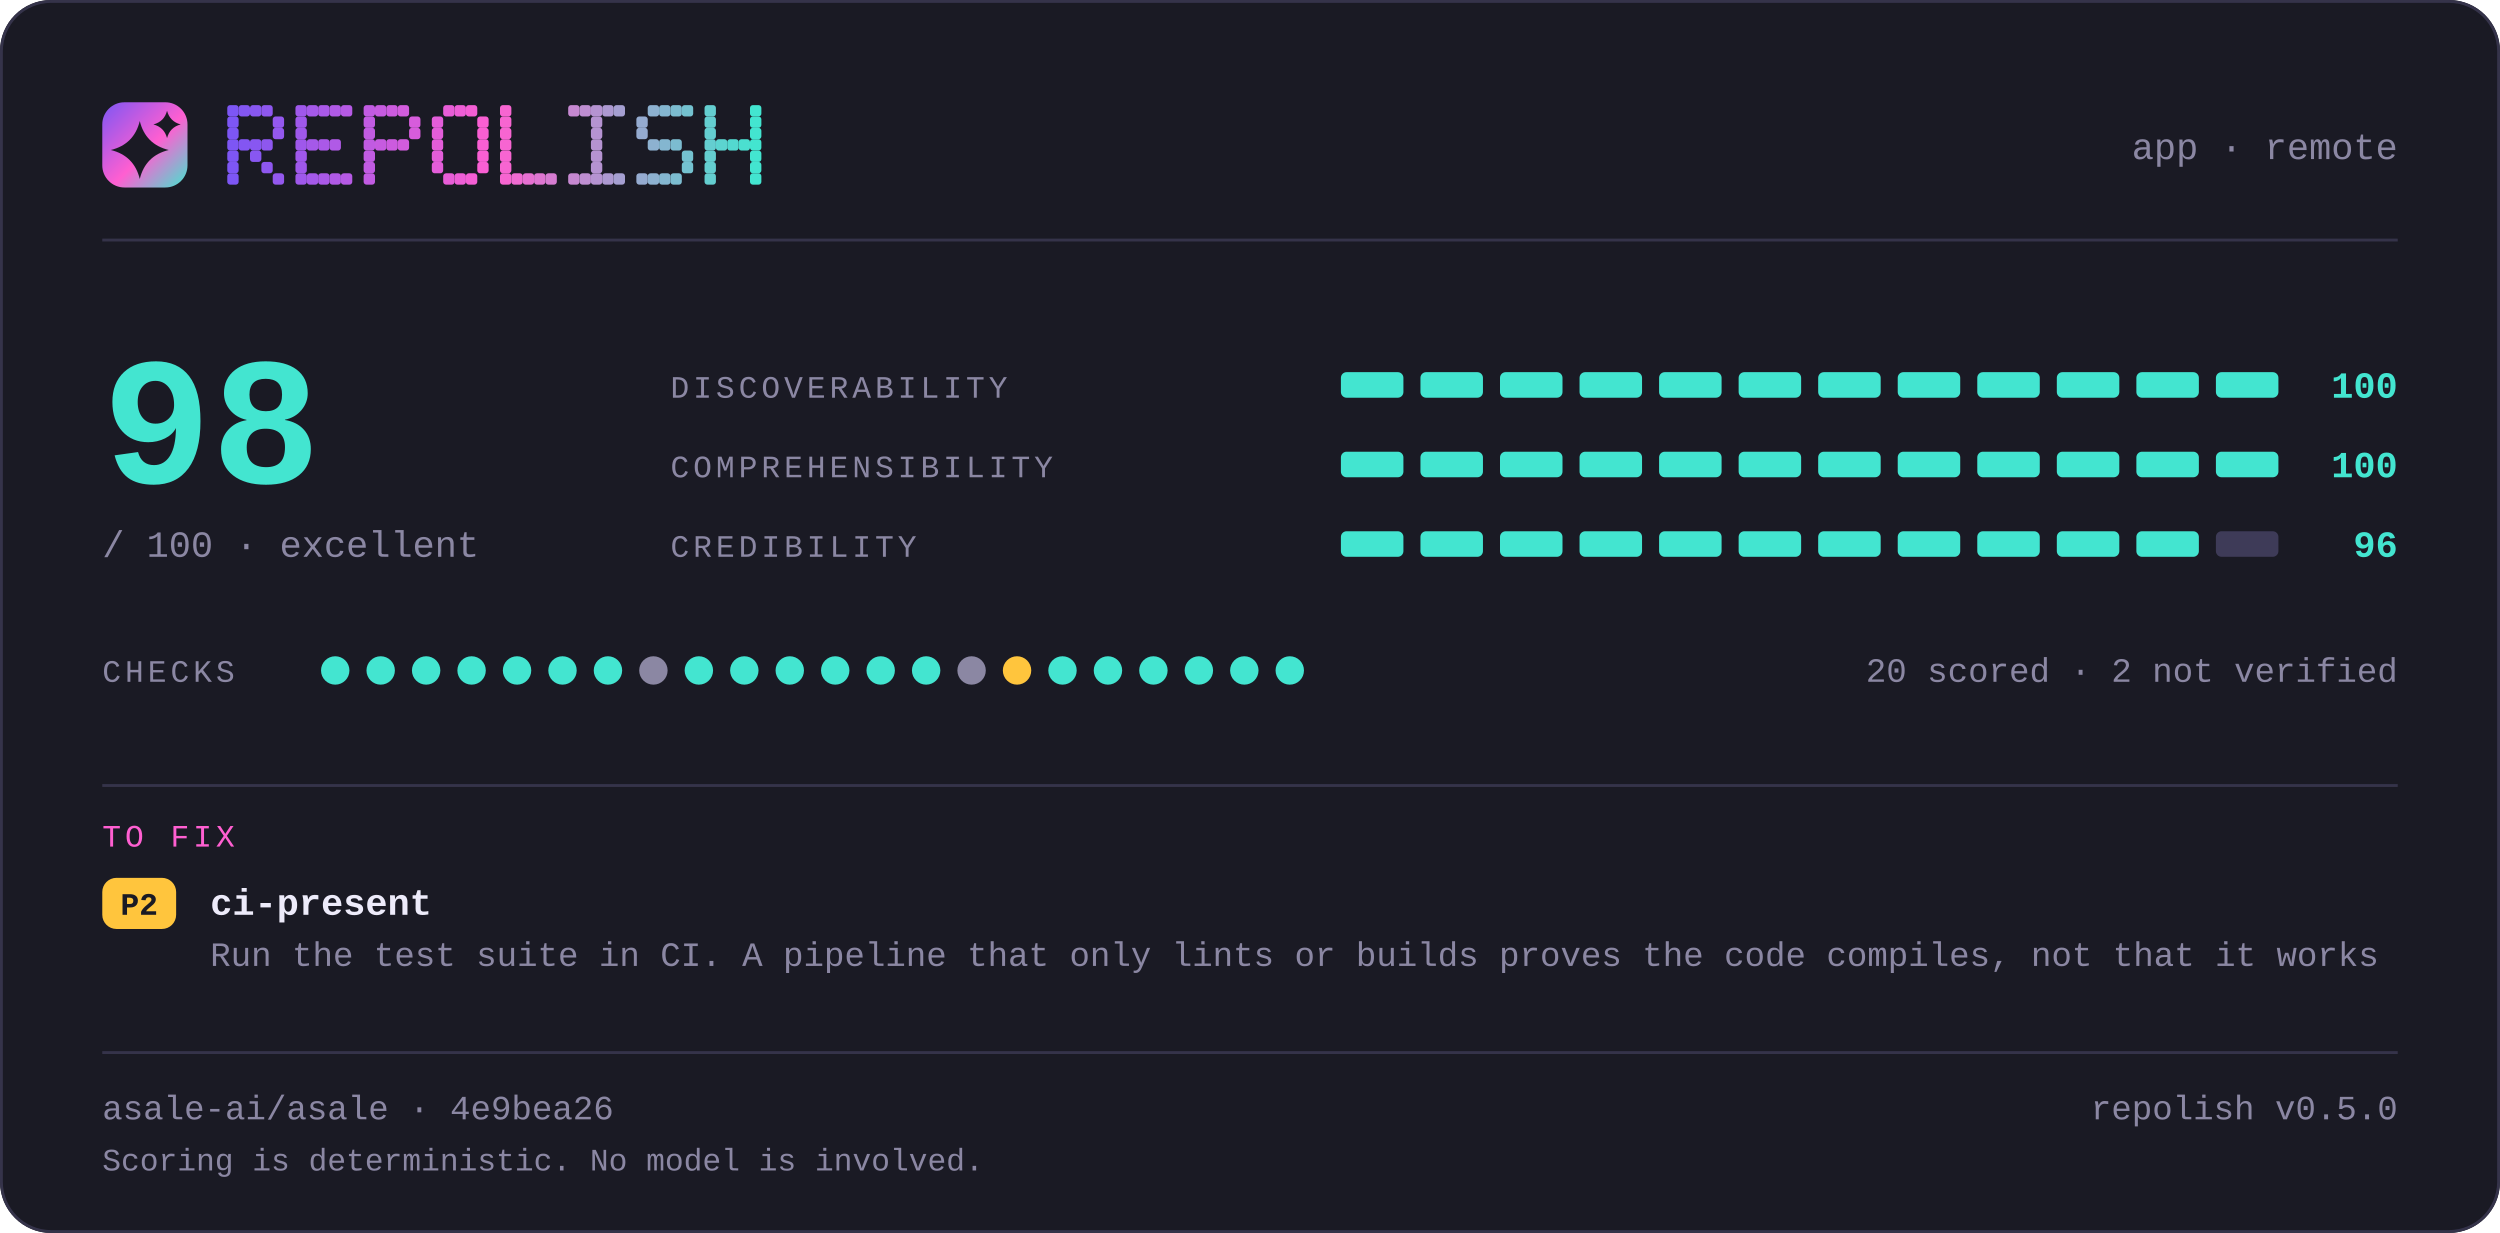
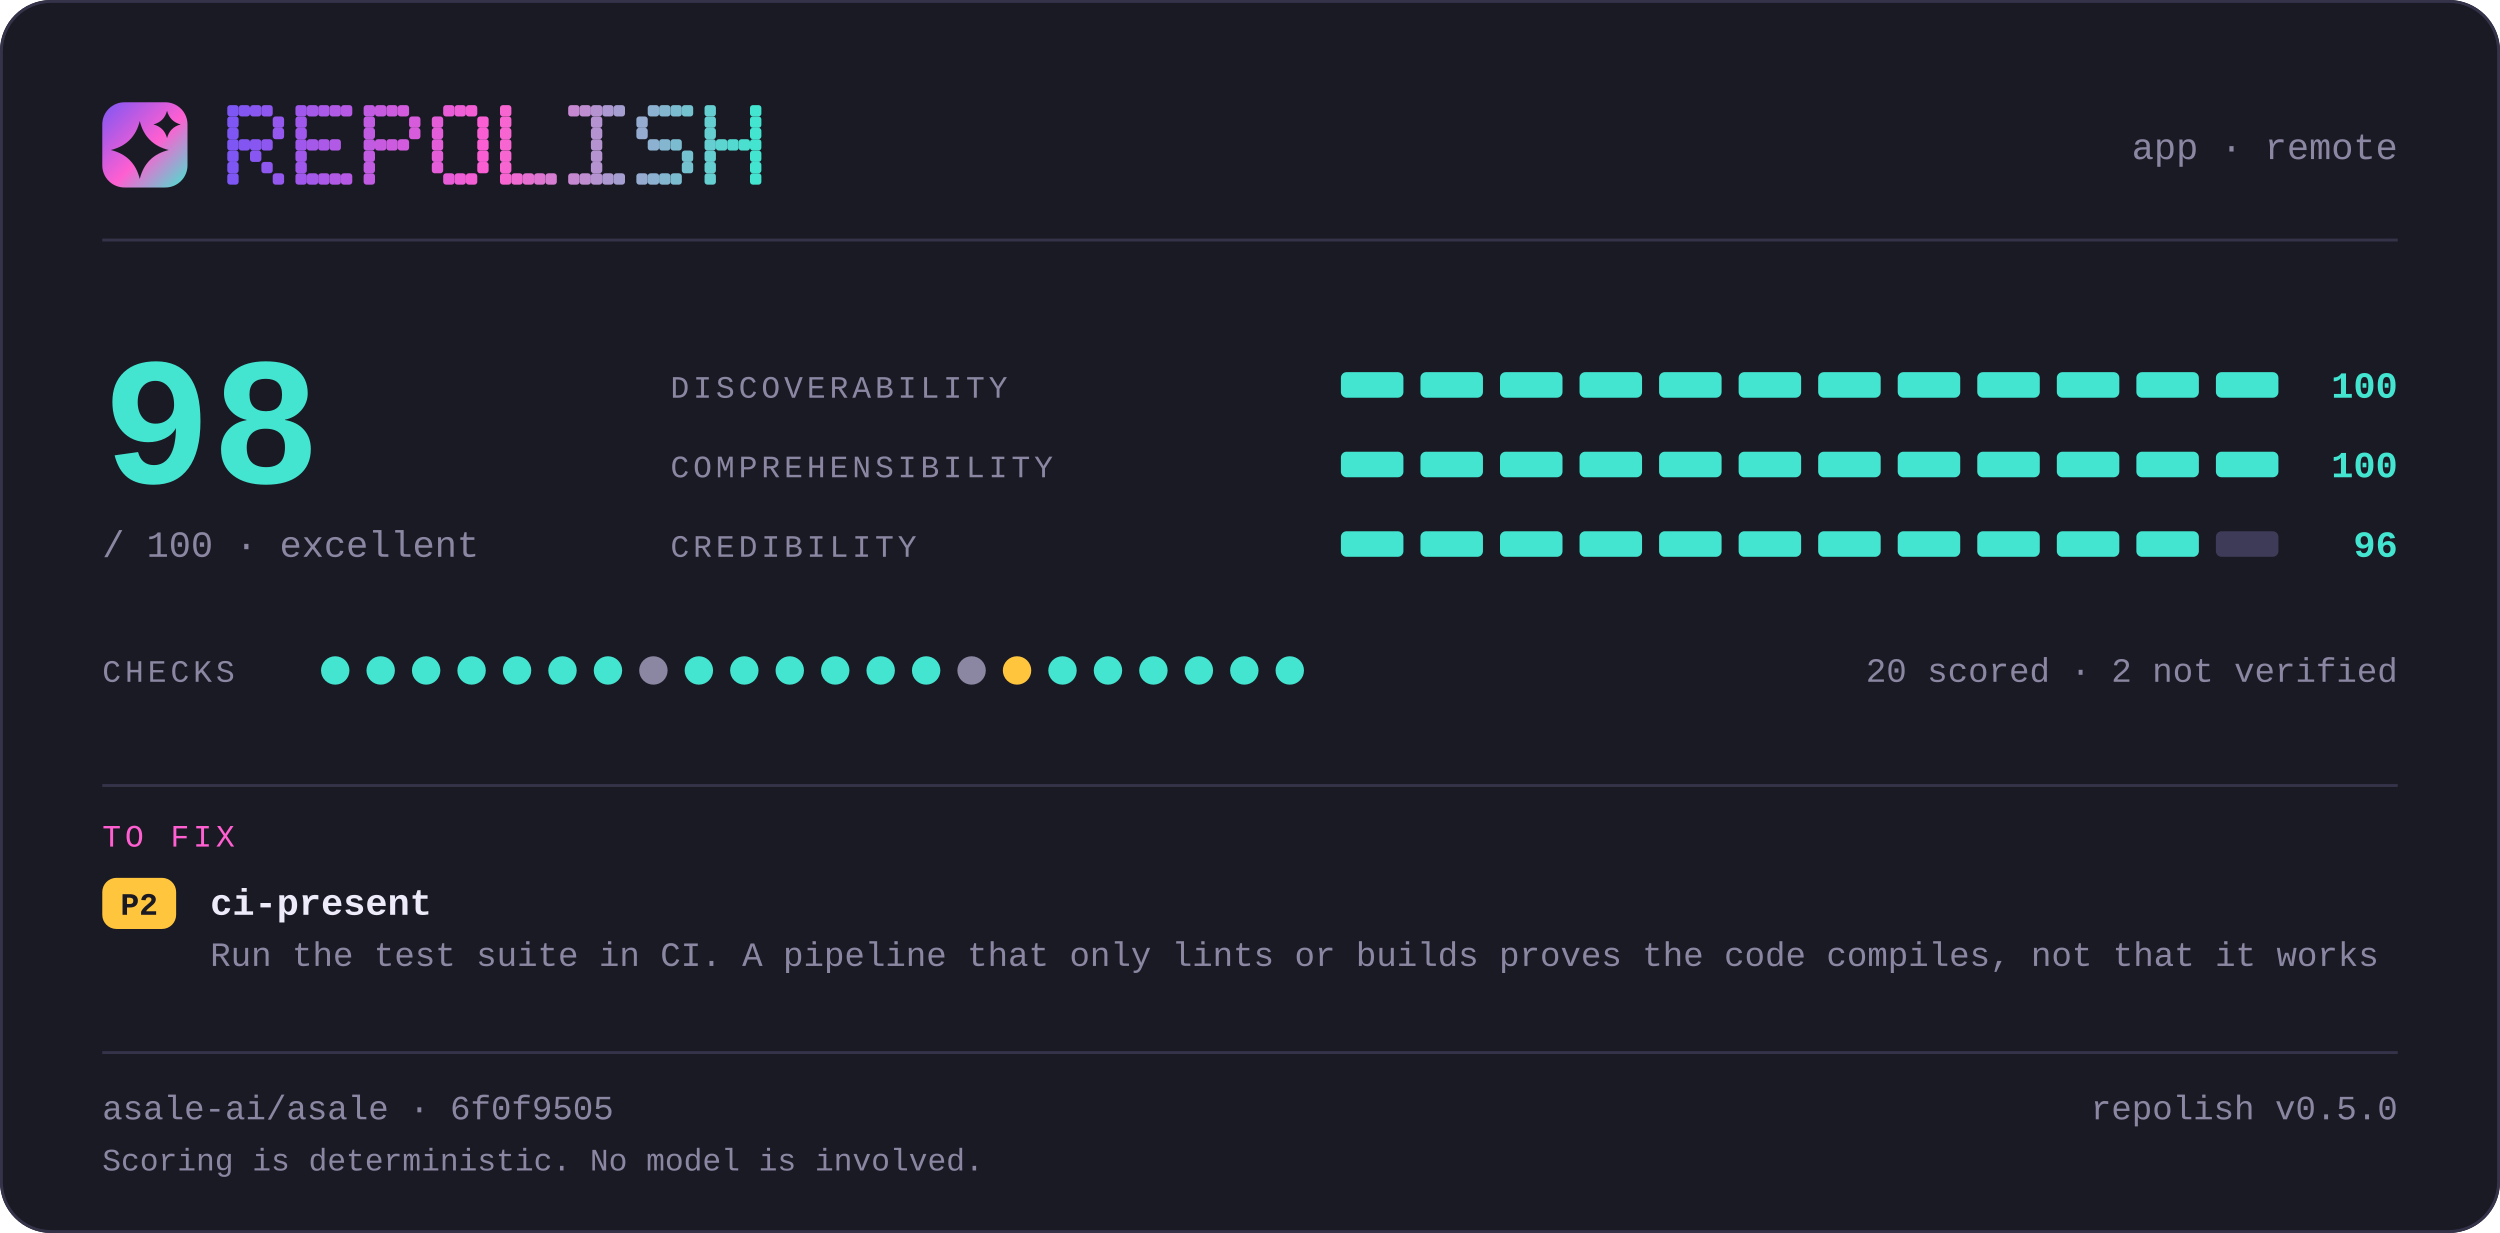
<svg xmlns="http://www.w3.org/2000/svg" width="880" height="434" viewBox="0 0 880 434" lang="en" role="img" aria-label="repolish report card — 98 out of 100">
  <defs>
    <linearGradient id="brand" x1="0" y1="0" x2="1" y2="1">
      <stop offset="0" stop-color="#7d56f4" />
      <stop offset="0.55" stop-color="#ff5fd1" />
      <stop offset="1" stop-color="#43e5d0" />
    </linearGradient>
  </defs>
  <style>
    .t { font-family: ui-monospace, SFMono-Regular, "SF Mono", Menlo, Consolas, "Liberation Mono", "Noto Sans Mono CJK SC", "Noto Sans Mono CJK JP", "Microsoft YaHei", "Hiragino Sans", "Yu Gothic", monospace; }
  </style>
  <rect x="0" y="0" width="880" height="434" rx="18.0" fill="#1a1a24" />
  <rect x="0.5" y="0.5" width="879" height="433" rx="17.5" fill="none" stroke="#35334a" />
  <rect x="36" y="36" width="30" height="30" rx="7.8" fill="url(#brand)" />
  <path d="M49.2 42.6Q51.2 50.8 59.4 52.8Q51.2 54.8 49.2 63.0Q47.2 54.8 39.0 52.8Q47.2 50.8 49.2 42.6Z" fill="#1a1a24" />
  <path d="M58.8 39.0Q59.8 42.8 63.6 43.8Q59.8 44.8 58.8 48.6Q57.8 44.8 54.0 43.8Q57.8 42.8 58.8 39.0Z" fill="#1a1a24" />
  <g fill="#7d56f4">
    <rect x="80" y="37" width="4" height="4" rx="1" />
    <rect x="80" y="41" width="4" height="4" rx="1" />
    <rect x="80" y="45" width="4" height="4" rx="1" />
    <rect x="80" y="49" width="4" height="4" rx="1" />
    <rect x="80" y="53" width="4" height="4" rx="1" />
    <rect x="80" y="57" width="4" height="4" rx="1" />
    <rect x="80" y="61" width="4" height="4" rx="1" />
  </g>
  <g fill="#8356f2">
    <rect x="84" y="37" width="4" height="4" rx="1" />
    <rect x="84" y="49" width="4" height="4" rx="1" />
  </g>
  <g fill="#8857f1">
    <rect x="88" y="37" width="4" height="4" rx="1" />
    <rect x="88" y="49" width="4" height="4" rx="1" />
    <rect x="88" y="53" width="4" height="4" rx="1" />
  </g>
  <g fill="#8e57ef">
    <rect x="92" y="37" width="4" height="4" rx="1" />
    <rect x="92" y="49" width="4" height="4" rx="1" />
    <rect x="92" y="57" width="4" height="4" rx="1" />
  </g>
  <g fill="#9458ee">
    <rect x="96" y="41" width="4" height="4" rx="1" />
    <rect x="96" y="45" width="4" height="4" rx="1" />
    <rect x="96" y="61" width="4" height="4" rx="1" />
  </g>
  <g fill="#9f58eb">
    <rect x="104" y="37" width="4" height="4" rx="1" />
    <rect x="104" y="41" width="4" height="4" rx="1" />
    <rect x="104" y="45" width="4" height="4" rx="1" />
    <rect x="104" y="49" width="4" height="4" rx="1" />
    <rect x="104" y="53" width="4" height="4" rx="1" />
    <rect x="104" y="57" width="4" height="4" rx="1" />
    <rect x="104" y="61" width="4" height="4" rx="1" />
  </g>
  <g fill="#a559e9">
    <rect x="108" y="37" width="4" height="4" rx="1" />
    <rect x="108" y="49" width="4" height="4" rx="1" />
    <rect x="108" y="61" width="4" height="4" rx="1" />
  </g>
  <g fill="#aa59e8">
    <rect x="112" y="37" width="4" height="4" rx="1" />
    <rect x="112" y="49" width="4" height="4" rx="1" />
    <rect x="112" y="61" width="4" height="4" rx="1" />
  </g>
  <g fill="#b05ae6">
    <rect x="116" y="37" width="4" height="4" rx="1" />
    <rect x="116" y="49" width="4" height="4" rx="1" />
    <rect x="116" y="61" width="4" height="4" rx="1" />
  </g>
  <g fill="#b65ae5">
    <rect x="120" y="37" width="4" height="4" rx="1" />
    <rect x="120" y="61" width="4" height="4" rx="1" />
  </g>
  <g fill="#c15be2">
    <rect x="128" y="37" width="4" height="4" rx="1" />
    <rect x="128" y="41" width="4" height="4" rx="1" />
    <rect x="128" y="45" width="4" height="4" rx="1" />
    <rect x="128" y="49" width="4" height="4" rx="1" />
    <rect x="128" y="53" width="4" height="4" rx="1" />
    <rect x="128" y="57" width="4" height="4" rx="1" />
    <rect x="128" y="61" width="4" height="4" rx="1" />
  </g>
  <g fill="#c65be0">
    <rect x="132" y="37" width="4" height="4" rx="1" />
    <rect x="132" y="49" width="4" height="4" rx="1" />
  </g>
  <g fill="#cc5bdf">
    <rect x="136" y="37" width="4" height="4" rx="1" />
    <rect x="136" y="49" width="4" height="4" rx="1" />
  </g>
  <g fill="#d25cdd">
    <rect x="140" y="37" width="4" height="4" rx="1" />
    <rect x="140" y="49" width="4" height="4" rx="1" />
  </g>
  <g fill="#d75cdc">
    <rect x="144" y="41" width="4" height="4" rx="1" />
    <rect x="144" y="45" width="4" height="4" rx="1" />
  </g>
  <g fill="#e35dd9">
    <rect x="152" y="41" width="4" height="4" rx="1" />
    <rect x="152" y="45" width="4" height="4" rx="1" />
    <rect x="152" y="49" width="4" height="4" rx="1" />
    <rect x="152" y="53" width="4" height="4" rx="1" />
    <rect x="152" y="57" width="4" height="4" rx="1" />
  </g>
  <g fill="#e85dd7">
    <rect x="156" y="37" width="4" height="4" rx="1" />
    <rect x="156" y="61" width="4" height="4" rx="1" />
  </g>
  <g fill="#ee5ed6">
    <rect x="160" y="37" width="4" height="4" rx="1" />
    <rect x="160" y="61" width="4" height="4" rx="1" />
  </g>
  <g fill="#f45ed4">
    <rect x="164" y="37" width="4" height="4" rx="1" />
    <rect x="164" y="61" width="4" height="4" rx="1" />
  </g>
  <g fill="#f95fd3">
    <rect x="168" y="41" width="4" height="4" rx="1" />
    <rect x="168" y="45" width="4" height="4" rx="1" />
    <rect x="168" y="49" width="4" height="4" rx="1" />
    <rect x="168" y="53" width="4" height="4" rx="1" />
    <rect x="168" y="57" width="4" height="4" rx="1" />
  </g>
  <g fill="#f765d1">
    <rect x="176" y="37" width="4" height="4" rx="1" />
    <rect x="176" y="41" width="4" height="4" rx="1" />
    <rect x="176" y="45" width="4" height="4" rx="1" />
    <rect x="176" y="49" width="4" height="4" rx="1" />
    <rect x="176" y="53" width="4" height="4" rx="1" />
    <rect x="176" y="57" width="4" height="4" rx="1" />
    <rect x="176" y="61" width="4" height="4" rx="1" />
  </g>
  <g fill="#ef6bd1">
    <rect x="180" y="61" width="4" height="4" rx="1" />
  </g>
  <g fill="#e670d1">
    <rect x="184" y="61" width="4" height="4" rx="1" />
  </g>
  <g fill="#de76d1">
    <rect x="188" y="61" width="4" height="4" rx="1" />
  </g>
  <g fill="#d67cd1">
    <rect x="192" y="61" width="4" height="4" rx="1" />
  </g>
  <g fill="#c688d1">
    <rect x="200" y="37" width="4" height="4" rx="1" />
    <rect x="200" y="61" width="4" height="4" rx="1" />
  </g>
  <g fill="#be8ed1">
    <rect x="204" y="37" width="4" height="4" rx="1" />
    <rect x="204" y="61" width="4" height="4" rx="1" />
  </g>
  <g fill="#b593d1">
    <rect x="208" y="37" width="4" height="4" rx="1" />
    <rect x="208" y="41" width="4" height="4" rx="1" />
    <rect x="208" y="45" width="4" height="4" rx="1" />
    <rect x="208" y="49" width="4" height="4" rx="1" />
    <rect x="208" y="53" width="4" height="4" rx="1" />
    <rect x="208" y="57" width="4" height="4" rx="1" />
    <rect x="208" y="61" width="4" height="4" rx="1" />
  </g>
  <g fill="#ad99d1">
    <rect x="212" y="37" width="4" height="4" rx="1" />
    <rect x="212" y="61" width="4" height="4" rx="1" />
  </g>
  <g fill="#a59fd1">
    <rect x="216" y="37" width="4" height="4" rx="1" />
    <rect x="216" y="61" width="4" height="4" rx="1" />
  </g>
  <g fill="#95abd0">
    <rect x="224" y="41" width="4" height="4" rx="1" />
    <rect x="224" y="45" width="4" height="4" rx="1" />
    <rect x="224" y="61" width="4" height="4" rx="1" />
  </g>
  <g fill="#8db1d0">
    <rect x="228" y="37" width="4" height="4" rx="1" />
    <rect x="228" y="49" width="4" height="4" rx="1" />
    <rect x="228" y="61" width="4" height="4" rx="1" />
  </g>
  <g fill="#84b6d0">
    <rect x="232" y="37" width="4" height="4" rx="1" />
    <rect x="232" y="49" width="4" height="4" rx="1" />
    <rect x="232" y="61" width="4" height="4" rx="1" />
  </g>
  <g fill="#7cbcd0">
    <rect x="236" y="37" width="4" height="4" rx="1" />
    <rect x="236" y="49" width="4" height="4" rx="1" />
    <rect x="236" y="61" width="4" height="4" rx="1" />
  </g>
  <g fill="#74c2d0">
    <rect x="240" y="37" width="4" height="4" rx="1" />
    <rect x="240" y="53" width="4" height="4" rx="1" />
    <rect x="240" y="57" width="4" height="4" rx="1" />
  </g>
  <g fill="#64ced0">
    <rect x="248" y="37" width="4" height="4" rx="1" />
    <rect x="248" y="41" width="4" height="4" rx="1" />
    <rect x="248" y="45" width="4" height="4" rx="1" />
    <rect x="248" y="49" width="4" height="4" rx="1" />
    <rect x="248" y="53" width="4" height="4" rx="1" />
    <rect x="248" y="57" width="4" height="4" rx="1" />
    <rect x="248" y="61" width="4" height="4" rx="1" />
  </g>
  <g fill="#5cd4d0">
    <rect x="252" y="49" width="4" height="4" rx="1" />
  </g>
  <g fill="#53d9d0">
    <rect x="256" y="49" width="4" height="4" rx="1" />
  </g>
  <g fill="#4bdfd0">
    <rect x="260" y="49" width="4" height="4" rx="1" />
  </g>
  <g fill="#43e5d0">
    <rect x="264" y="37" width="4" height="4" rx="1" />
    <rect x="264" y="41" width="4" height="4" rx="1" />
    <rect x="264" y="45" width="4" height="4" rx="1" />
    <rect x="264" y="49" width="4" height="4" rx="1" />
    <rect x="264" y="53" width="4" height="4" rx="1" />
    <rect x="264" y="57" width="4" height="4" rx="1" />
    <rect x="264" y="61" width="4" height="4" rx="1" />
  </g>
  <text class="t" x="844" y="56" font-size="13" fill="#8b87a3" text-anchor="end">app · remote</text>
  <rect x="36" y="84" width="808" height="1" fill="#35334a" />
  <text class="t" x="36" y="170" font-size="64" fill="#43e5d0" text-anchor="start" font-weight="700">98</text>
  <text class="t" x="36" y="196" font-size="13" fill="#8b87a3" text-anchor="start">/ 100  ·  excellent</text>
  <text class="t" x="236" y="140" font-size="11" fill="#8b87a3" text-anchor="start" letter-spacing="1.4">DISCOVERABILITY</text>
  <rect x="472" y="131" width="22" height="9" rx="2.0" fill="#43e5d0" />
  <rect x="500" y="131" width="22" height="9" rx="2.0" fill="#43e5d0" />
  <rect x="528" y="131" width="22" height="9" rx="2.0" fill="#43e5d0" />
  <rect x="556" y="131" width="22" height="9" rx="2.0" fill="#43e5d0" />
  <rect x="584" y="131" width="22" height="9" rx="2.0" fill="#43e5d0" />
  <rect x="612" y="131" width="22" height="9" rx="2.0" fill="#43e5d0" />
  <rect x="640" y="131" width="22" height="9" rx="2.0" fill="#43e5d0" />
  <rect x="668" y="131" width="22" height="9" rx="2.0" fill="#43e5d0" />
  <rect x="696" y="131" width="22" height="9" rx="2.0" fill="#43e5d0" />
  <rect x="724" y="131" width="22" height="9" rx="2.0" fill="#43e5d0" />
  <rect x="752" y="131" width="22" height="9" rx="2.0" fill="#43e5d0" />
  <rect x="780" y="131" width="22" height="9" rx="2.0" fill="#43e5d0" />
  <text class="t" x="844" y="140" font-size="13" fill="#43e5d0" text-anchor="end" font-weight="700">100</text>
  <text class="t" x="236" y="168" font-size="11" fill="#8b87a3" text-anchor="start" letter-spacing="1.4">COMPREHENSIBILITY</text>
  <rect x="472" y="159" width="22" height="9" rx="2.0" fill="#43e5d0" />
  <rect x="500" y="159" width="22" height="9" rx="2.0" fill="#43e5d0" />
  <rect x="528" y="159" width="22" height="9" rx="2.0" fill="#43e5d0" />
  <rect x="556" y="159" width="22" height="9" rx="2.0" fill="#43e5d0" />
  <rect x="584" y="159" width="22" height="9" rx="2.0" fill="#43e5d0" />
  <rect x="612" y="159" width="22" height="9" rx="2.0" fill="#43e5d0" />
  <rect x="640" y="159" width="22" height="9" rx="2.0" fill="#43e5d0" />
  <rect x="668" y="159" width="22" height="9" rx="2.0" fill="#43e5d0" />
  <rect x="696" y="159" width="22" height="9" rx="2.0" fill="#43e5d0" />
  <rect x="724" y="159" width="22" height="9" rx="2.0" fill="#43e5d0" />
  <rect x="752" y="159" width="22" height="9" rx="2.0" fill="#43e5d0" />
  <rect x="780" y="159" width="22" height="9" rx="2.0" fill="#43e5d0" />
  <text class="t" x="844" y="168" font-size="13" fill="#43e5d0" text-anchor="end" font-weight="700">100</text>
  <text class="t" x="236" y="196" font-size="11" fill="#8b87a3" text-anchor="start" letter-spacing="1.4">CREDIBILITY</text>
  <rect x="472" y="187" width="22" height="9" rx="2.0" fill="#43e5d0" />
  <rect x="500" y="187" width="22" height="9" rx="2.0" fill="#43e5d0" />
  <rect x="528" y="187" width="22" height="9" rx="2.0" fill="#43e5d0" />
  <rect x="556" y="187" width="22" height="9" rx="2.0" fill="#43e5d0" />
  <rect x="584" y="187" width="22" height="9" rx="2.0" fill="#43e5d0" />
  <rect x="612" y="187" width="22" height="9" rx="2.0" fill="#43e5d0" />
  <rect x="640" y="187" width="22" height="9" rx="2.0" fill="#43e5d0" />
  <rect x="668" y="187" width="22" height="9" rx="2.0" fill="#43e5d0" />
  <rect x="696" y="187" width="22" height="9" rx="2.0" fill="#43e5d0" />
  <rect x="724" y="187" width="22" height="9" rx="2.0" fill="#43e5d0" />
  <rect x="752" y="187" width="22" height="9" rx="2.0" fill="#43e5d0" />
  <rect x="780" y="187" width="22" height="9" rx="2.0" fill="#3e3b58" />
  <text class="t" x="844" y="196" font-size="13" fill="#43e5d0" text-anchor="end" font-weight="700">96</text>
  <text class="t" x="36" y="240" font-size="11" fill="#8b87a3" text-anchor="start" letter-spacing="1.4">CHECKS</text>
  <circle cx="118" cy="236" r="5" fill="#43e5d0" />
  <circle cx="134" cy="236" r="5" fill="#43e5d0" />
  <circle cx="150" cy="236" r="5" fill="#43e5d0" />
  <circle cx="166" cy="236" r="5" fill="#43e5d0" />
  <circle cx="182" cy="236" r="5" fill="#43e5d0" />
  <circle cx="198" cy="236" r="5" fill="#43e5d0" />
  <circle cx="214" cy="236" r="5" fill="#43e5d0" />
  <circle cx="230" cy="236" r="5" fill="#8b87a3" />
  <circle cx="246" cy="236" r="5" fill="#43e5d0" />
  <circle cx="262" cy="236" r="5" fill="#43e5d0" />
  <circle cx="278" cy="236" r="5" fill="#43e5d0" />
  <circle cx="294" cy="236" r="5" fill="#43e5d0" />
  <circle cx="310" cy="236" r="5" fill="#43e5d0" />
  <circle cx="326" cy="236" r="5" fill="#43e5d0" />
  <circle cx="342" cy="236" r="5" fill="#8b87a3" />
  <circle cx="358" cy="236" r="5" fill="#ffc53d" />
  <circle cx="374" cy="236" r="5" fill="#43e5d0" />
  <circle cx="390" cy="236" r="5" fill="#43e5d0" />
  <circle cx="406" cy="236" r="5" fill="#43e5d0" />
  <circle cx="422" cy="236" r="5" fill="#43e5d0" />
  <circle cx="438" cy="236" r="5" fill="#43e5d0" />
  <circle cx="454" cy="236" r="5" fill="#43e5d0" />
  <text class="t" x="844" y="240" font-size="12" fill="#8b87a3" text-anchor="end">20 scored · 2 not verified</text>
  <rect x="36" y="276" width="808" height="1" fill="#35334a" />
  <text class="t" x="36" y="298" font-size="11" fill="#ff5fd1" text-anchor="start" letter-spacing="1.4">TO FIX</text>
  <rect x="36" y="309" width="26" height="18" rx="5.0" fill="#ffc53d" />
  <text class="t" x="49" y="322" font-size="11" fill="#1a1a24" text-anchor="middle" font-weight="700">P2</text>
  <text class="t" x="74" y="322" font-size="13" fill="#edebfa" text-anchor="start" font-weight="700">ci-present</text>
  <text class="t" x="74" y="340" font-size="12" fill="#8b87a3" text-anchor="start">Run the test suite in CI. A pipeline that only lints or builds proves the code compiles, not that it works</text>
  <rect x="36" y="370" width="808" height="1" fill="#35334a" />
-   <text class="t" x="36" y="394" font-size="12" fill="#8b87a3" text-anchor="start">asale-ai/asale · 4e9bea26</text>
+   <text class="t" x="36" y="394" font-size="12" fill="#8b87a3" text-anchor="start">asale-ai/asale · 6f0f9505</text>
  <text class="t" x="844" y="394" font-size="12" fill="#8b87a3" text-anchor="end">repolish v0.5.0</text>
  <text class="t" x="36" y="412" font-size="11" fill="#8b87a3" text-anchor="start">Scoring is deterministic. No model is involved.</text>
</svg>
